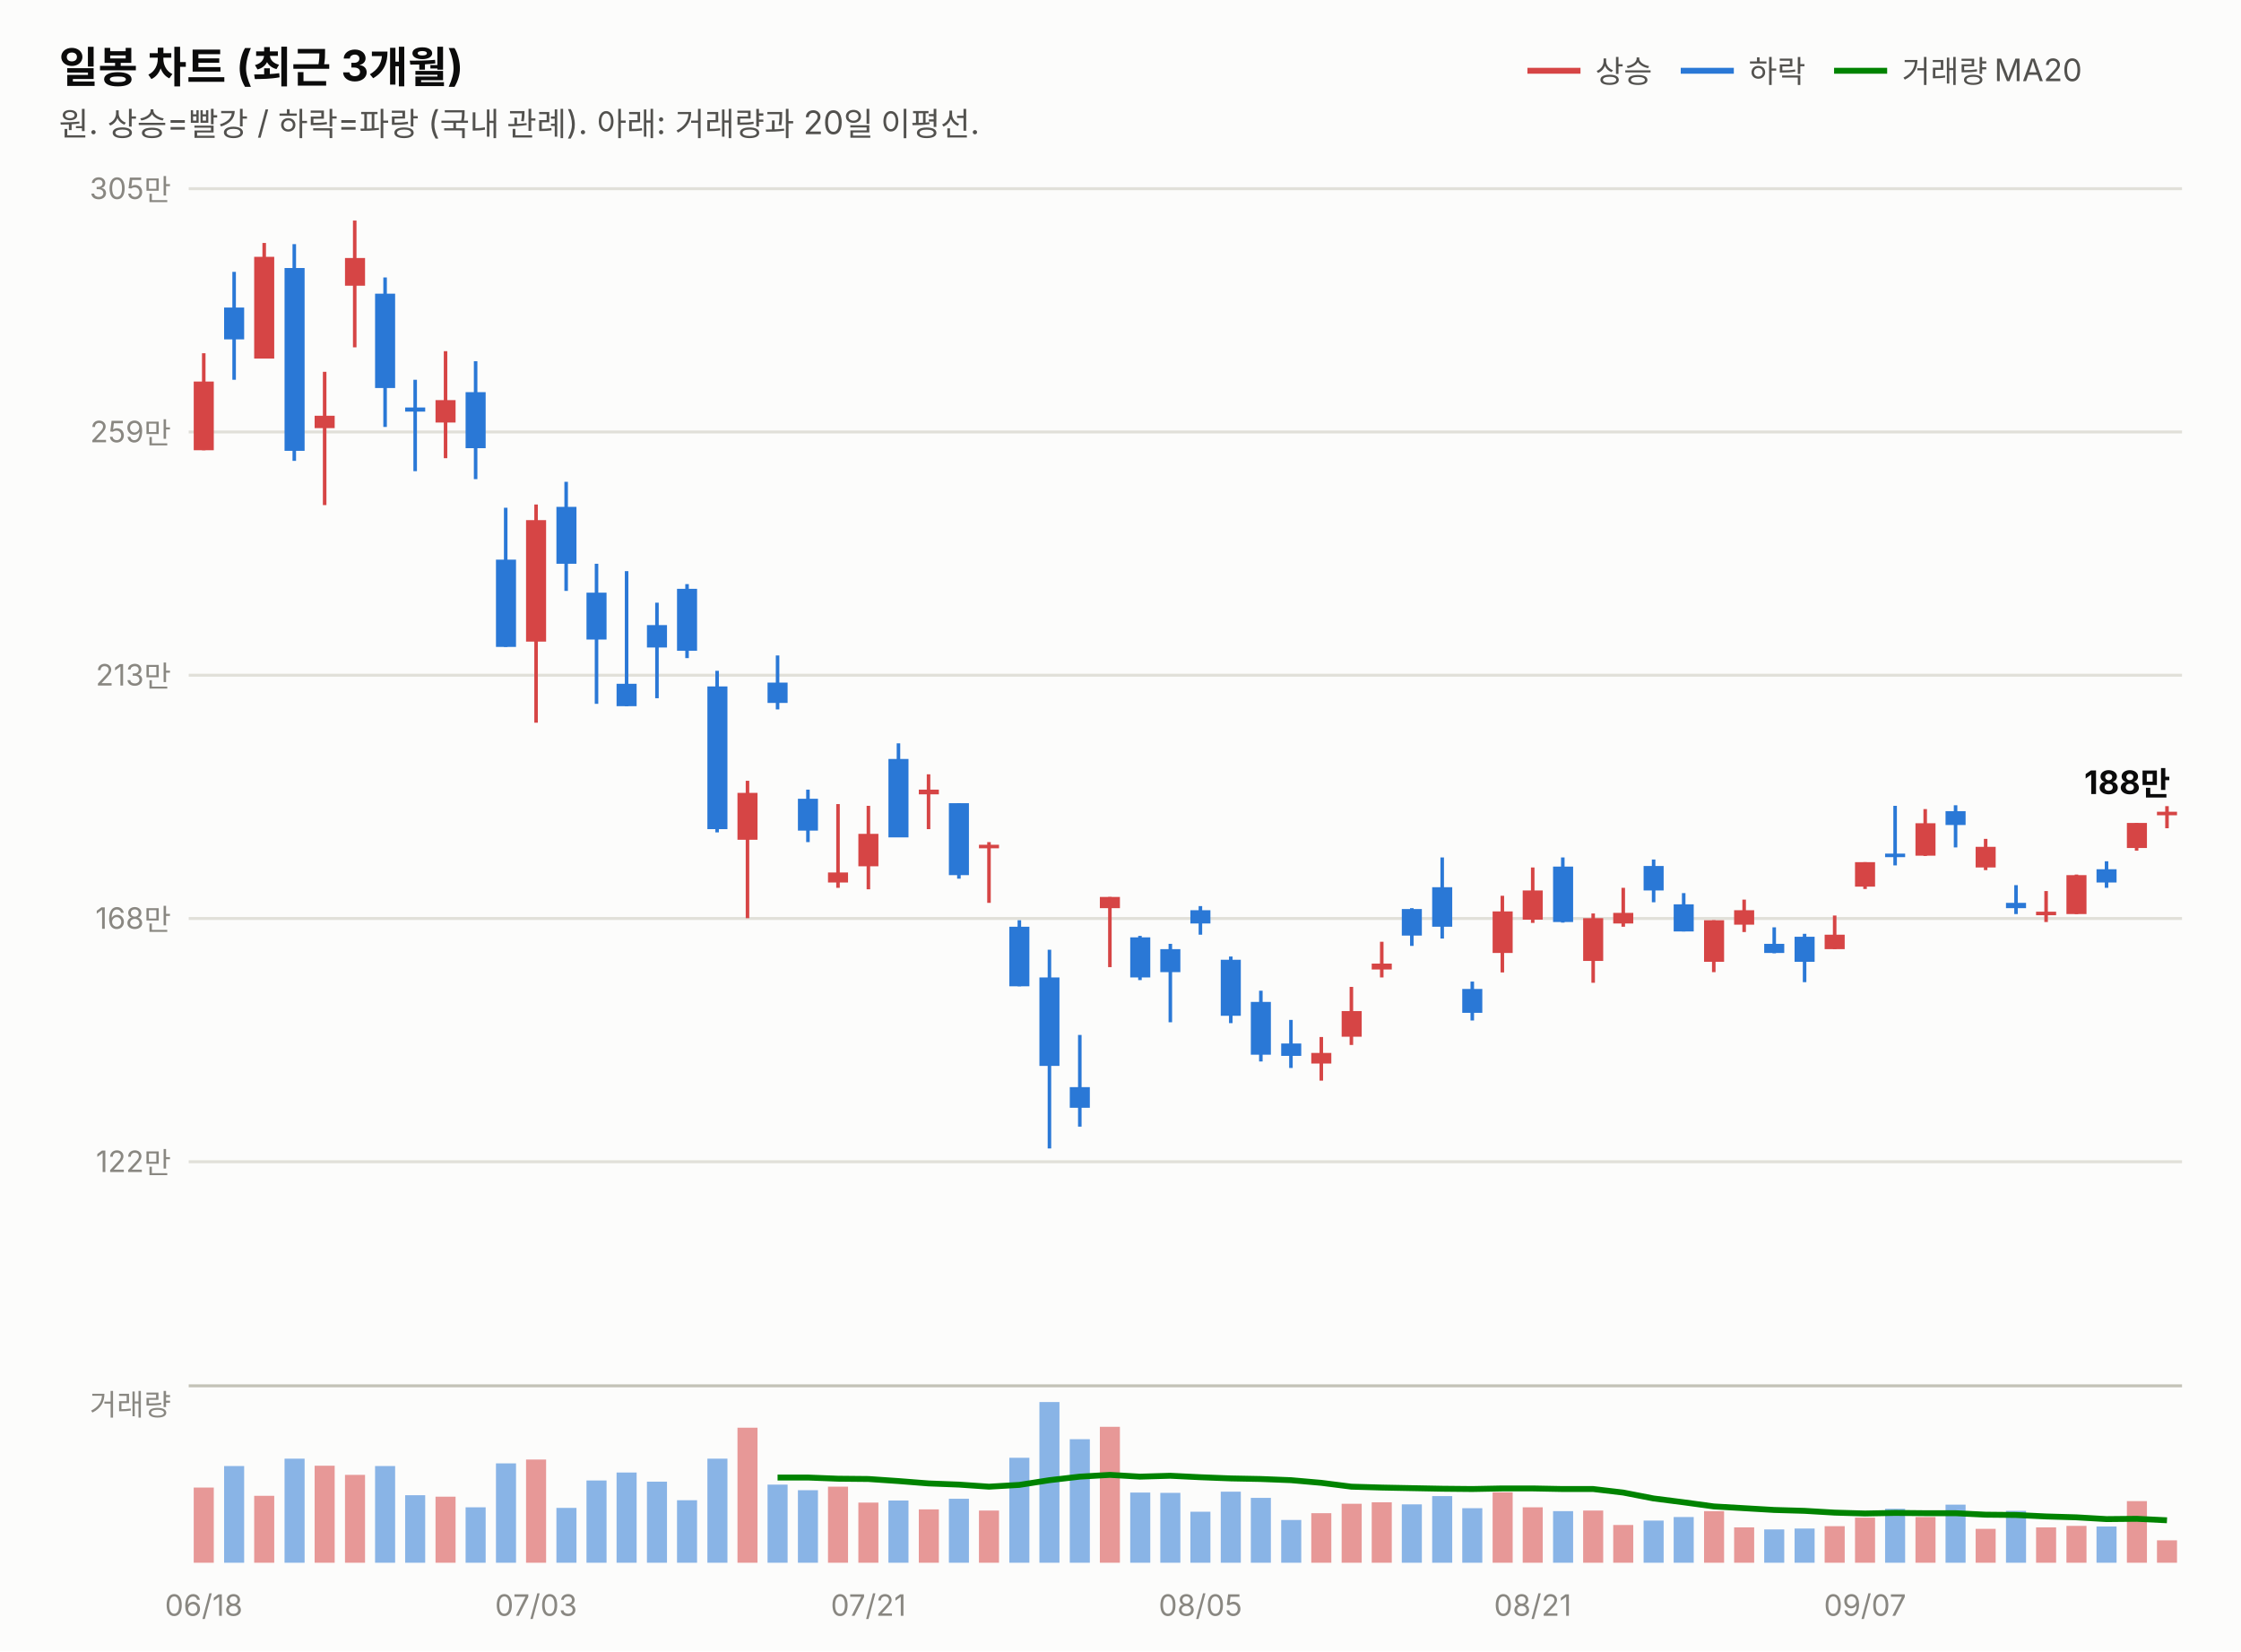
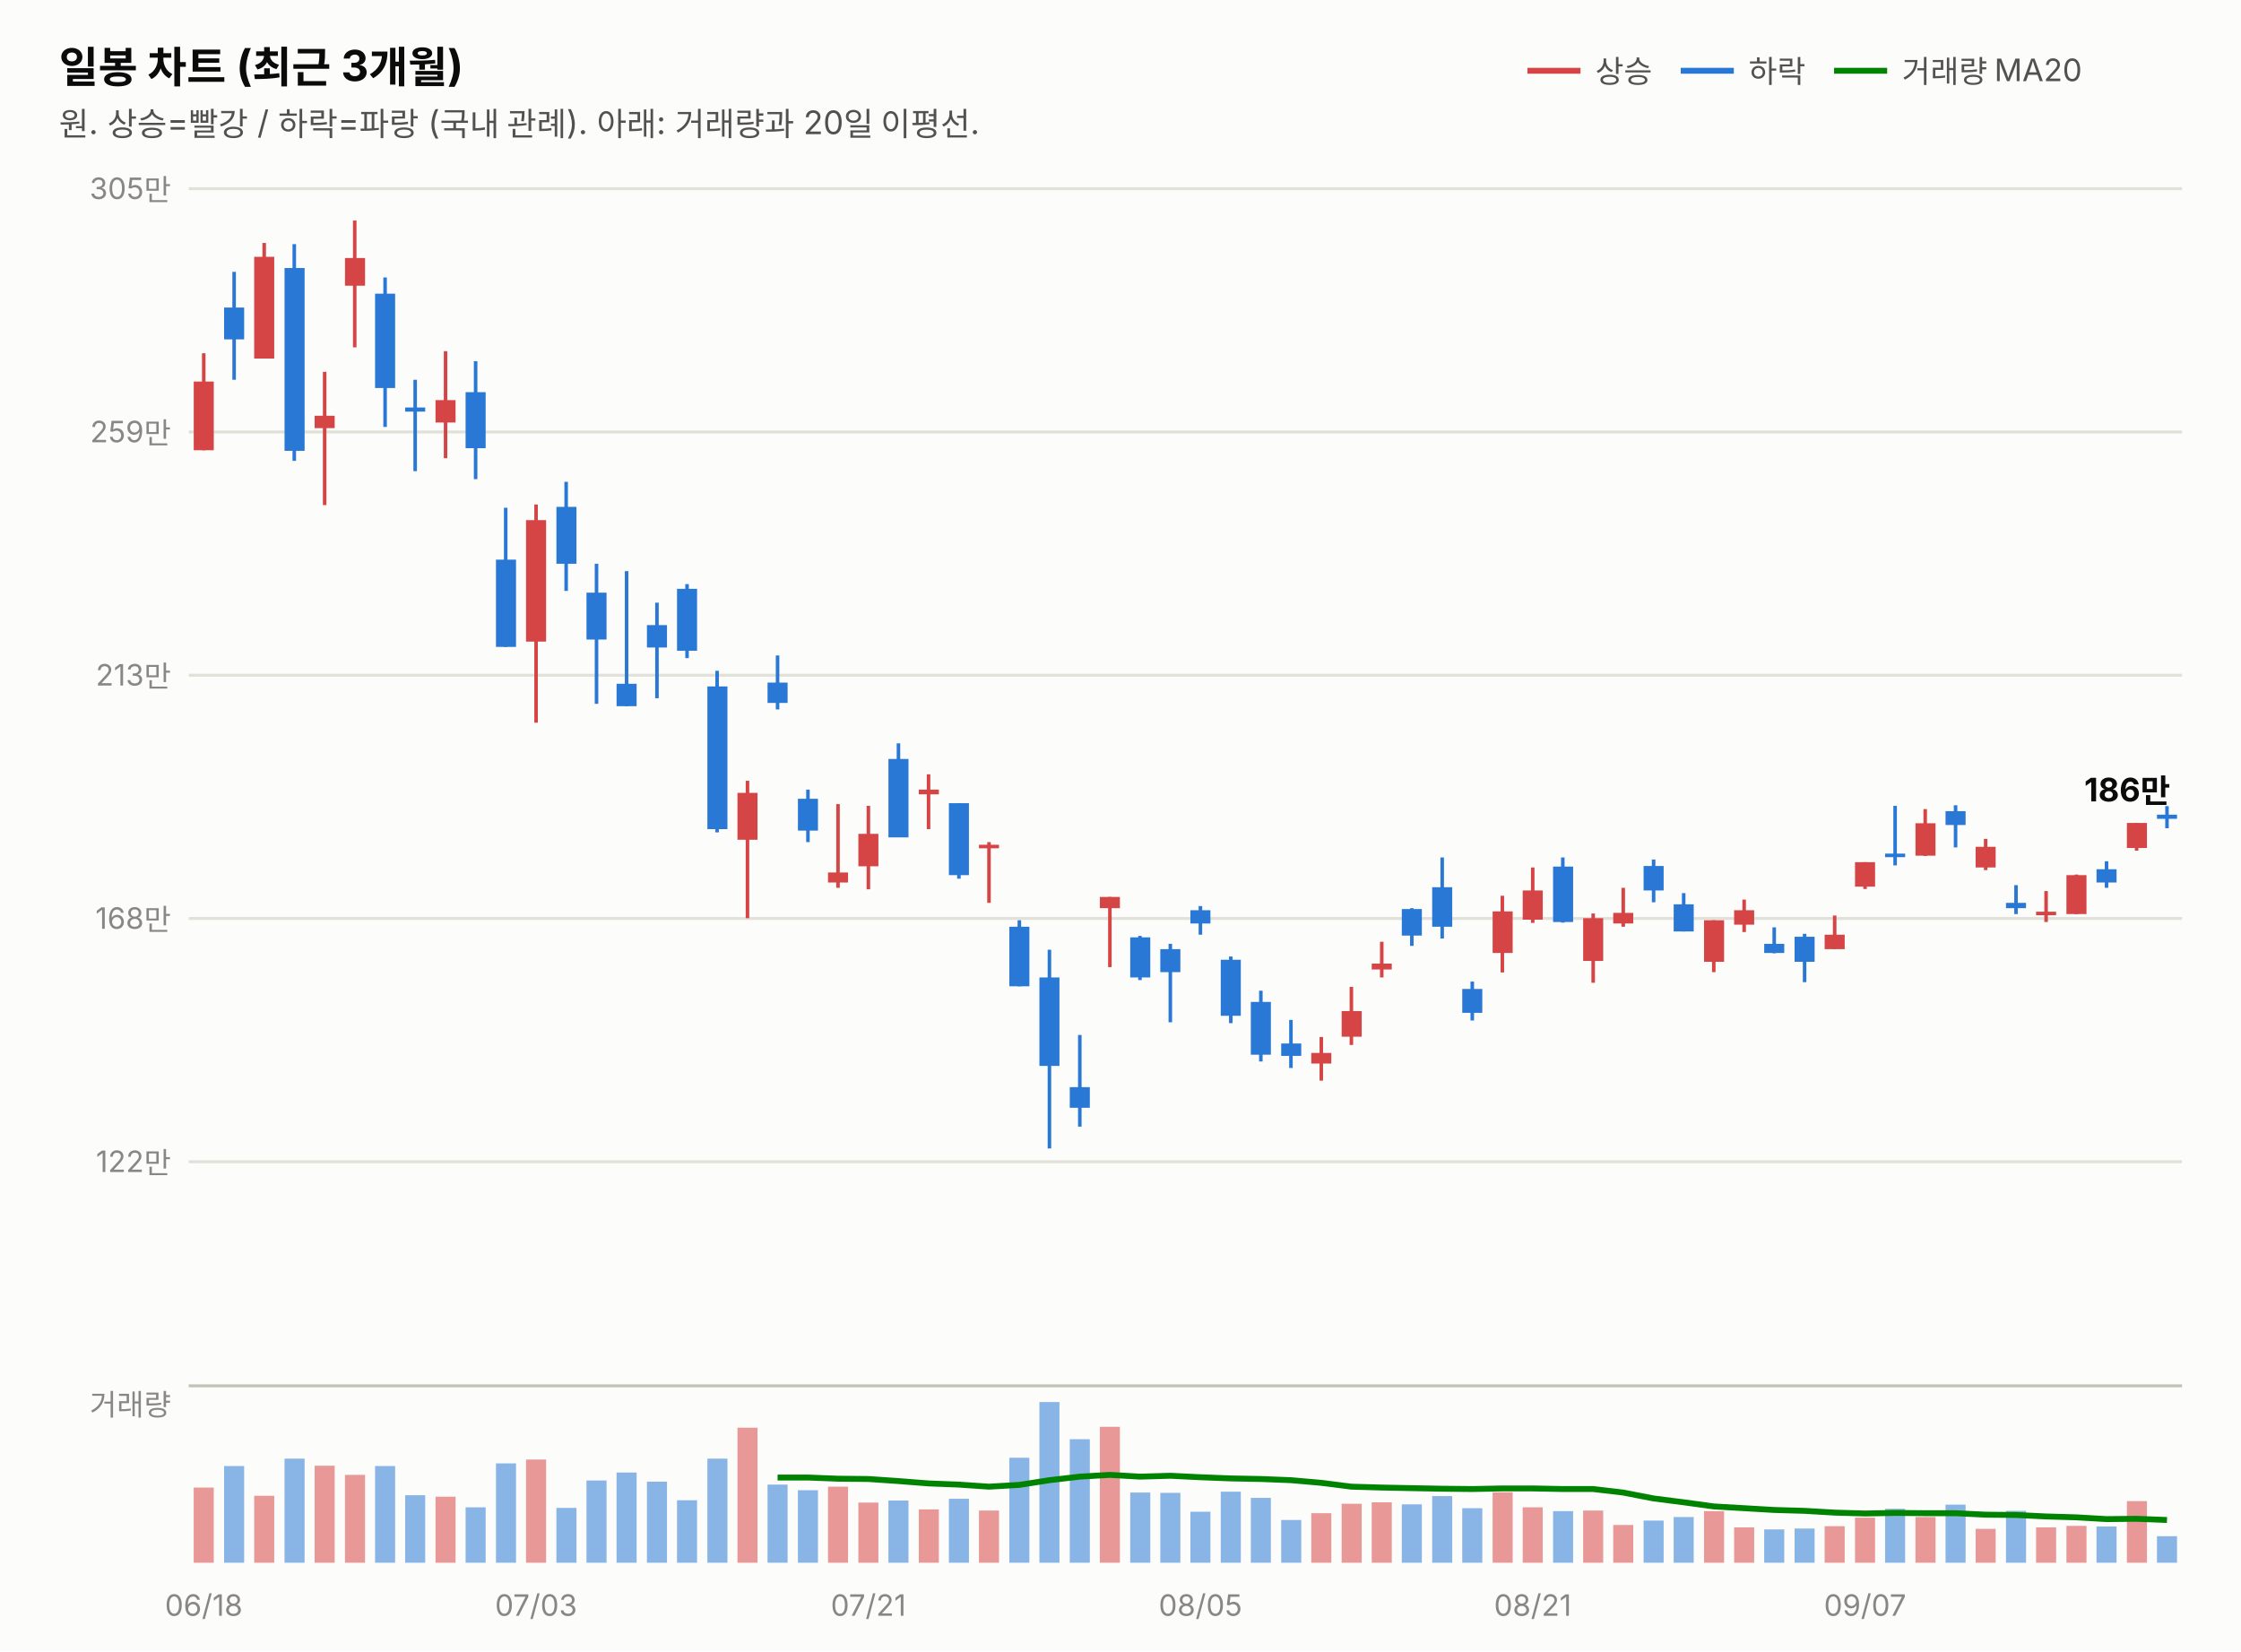
<svg xmlns="http://www.w3.org/2000/svg" width="760" height="560" viewBox="0 0 760 560" font-family="system-ui,-apple-system,&quot;Segoe UI&quot;,&quot;Malgun Gothic&quot;,&quot;Apple SD Gothic Neo&quot;,sans-serif">
  <rect width="760" height="560" fill="#fcfcfb" />
  <text x="20" y="28" font-size="14.5" font-weight="700" fill="#0b0b0b">일봉 차트 (최근 3개월)</text>
  <text x="20" y="46" font-size="11" fill="#52514e">원. 상승=빨강 / 하락=파랑 (국내 관례). 아래: 거래량과 20일 이평선.</text>
  <line x1="518" y1="24" x2="536" y2="24" stroke="#d64545" stroke-width="2" />
  <text x="541" y="28" font-size="10.5" fill="#52514e">상승</text>
  <line x1="570" y1="24" x2="588" y2="24" stroke="#2a78d6" stroke-width="2" />
  <text x="593" y="28" font-size="10.5" fill="#52514e">하락</text>
  <line x1="622" y1="24" x2="640" y2="24" stroke="#008300" stroke-width="2" />
  <text x="645" y="28" font-size="10.5" fill="#52514e">거래량 MA20</text>
  <line x1="64" y1="394.0" x2="740" y2="394.0" stroke="#e1e0d9" stroke-width="1" />
  <text x="58" y="397.5" font-size="10" fill="#898781" text-anchor="end" style="font-variant-numeric:tabular-nums">122만</text>
  <line x1="64" y1="311.5" x2="740" y2="311.5" stroke="#e1e0d9" stroke-width="1" />
  <text x="58" y="315.0" font-size="10" fill="#898781" text-anchor="end" style="font-variant-numeric:tabular-nums">168만</text>
  <line x1="64" y1="229.0" x2="740" y2="229.0" stroke="#e1e0d9" stroke-width="1" />
  <text x="58" y="232.5" font-size="10" fill="#898781" text-anchor="end" style="font-variant-numeric:tabular-nums">213만</text>
  <line x1="64" y1="146.5" x2="740" y2="146.5" stroke="#e1e0d9" stroke-width="1" />
  <text x="58" y="150.0" font-size="10" fill="#898781" text-anchor="end" style="font-variant-numeric:tabular-nums">259만</text>
  <line x1="64" y1="64.0" x2="740" y2="64.0" stroke="#e1e0d9" stroke-width="1" />
  <text x="58" y="67.5" font-size="10" fill="#898781" text-anchor="end" style="font-variant-numeric:tabular-nums">305만</text>
  <line x1="69.1" y1="119.8" x2="69.1" y2="152.7" stroke="#d64545" stroke-width="1.2" />
  <rect x="65.7" y="129.4" width="6.8" height="23.3" fill="#d64545" />
  <line x1="79.4" y1="92.2" x2="79.4" y2="128.8" stroke="#2a78d6" stroke-width="1.2" />
  <rect x="76.0" y="104.3" width="6.8" height="10.8" fill="#2a78d6" />
  <line x1="89.6" y1="82.4" x2="89.6" y2="121.6" stroke="#d64545" stroke-width="1.2" />
  <rect x="86.2" y="87.1" width="6.8" height="34.5" fill="#d64545" />
  <line x1="99.8" y1="82.8" x2="99.8" y2="156.3" stroke="#2a78d6" stroke-width="1.2" />
  <rect x="96.5" y="90.9" width="6.8" height="62.0" fill="#2a78d6" />
  <line x1="110.1" y1="126.1" x2="110.1" y2="171.3" stroke="#d64545" stroke-width="1.2" />
  <rect x="106.7" y="141.0" width="6.8" height="4.2" fill="#d64545" />
  <line x1="120.3" y1="74.8" x2="120.3" y2="117.8" stroke="#d64545" stroke-width="1.2" />
  <rect x="117.0" y="87.5" width="6.8" height="9.4" fill="#d64545" />
  <line x1="130.6" y1="94.1" x2="130.6" y2="144.8" stroke="#2a78d6" stroke-width="1.2" />
  <rect x="127.2" y="99.6" width="6.8" height="32.0" fill="#2a78d6" />
  <line x1="140.8" y1="128.8" x2="140.8" y2="159.8" stroke="#2a78d6" stroke-width="1.2" />
  <rect x="137.4" y="138.2" width="6.8" height="1.4" fill="#2a78d6" />
  <line x1="151.1" y1="119.1" x2="151.1" y2="155.4" stroke="#d64545" stroke-width="1.2" />
  <rect x="147.7" y="135.7" width="6.8" height="7.6" fill="#d64545" />
  <line x1="161.3" y1="122.5" x2="161.3" y2="162.5" stroke="#2a78d6" stroke-width="1.2" />
  <rect x="157.9" y="133.0" width="6.8" height="19.0" fill="#2a78d6" />
  <line x1="171.5" y1="172.2" x2="171.5" y2="219.4" stroke="#2a78d6" stroke-width="1.2" />
  <rect x="168.2" y="189.8" width="6.8" height="29.6" fill="#2a78d6" />
  <line x1="181.8" y1="171.1" x2="181.8" y2="245.1" stroke="#d64545" stroke-width="1.2" />
  <rect x="178.4" y="176.4" width="6.8" height="41.2" fill="#d64545" />
  <line x1="192.0" y1="163.4" x2="192.0" y2="200.4" stroke="#2a78d6" stroke-width="1.2" />
  <rect x="188.7" y="171.9" width="6.8" height="19.3" fill="#2a78d6" />
  <line x1="202.3" y1="191.2" x2="202.3" y2="238.7" stroke="#2a78d6" stroke-width="1.2" />
  <rect x="198.9" y="201.0" width="6.8" height="15.9" fill="#2a78d6" />
  <line x1="212.5" y1="193.7" x2="212.5" y2="239.5" stroke="#2a78d6" stroke-width="1.2" />
  <rect x="209.1" y="231.9" width="6.8" height="7.6" fill="#2a78d6" />
  <line x1="222.8" y1="204.4" x2="222.8" y2="236.8" stroke="#2a78d6" stroke-width="1.2" />
  <rect x="219.4" y="212.0" width="6.8" height="7.6" fill="#2a78d6" />
  <line x1="233.0" y1="198.1" x2="233.0" y2="223.2" stroke="#2a78d6" stroke-width="1.2" />
  <rect x="229.6" y="199.7" width="6.8" height="21.0" fill="#2a78d6" />
  <line x1="243.2" y1="227.5" x2="243.2" y2="282.3" stroke="#2a78d6" stroke-width="1.2" />
  <rect x="239.9" y="232.8" width="6.8" height="48.4" fill="#2a78d6" />
  <line x1="253.5" y1="264.8" x2="253.5" y2="311.4" stroke="#d64545" stroke-width="1.2" />
  <rect x="250.1" y="268.9" width="6.8" height="15.9" fill="#d64545" />
  <line x1="263.7" y1="222.3" x2="263.7" y2="240.6" stroke="#2a78d6" stroke-width="1.2" />
  <rect x="260.3" y="231.5" width="6.8" height="6.9" fill="#2a78d6" />
  <line x1="274.0" y1="267.8" x2="274.0" y2="285.6" stroke="#2a78d6" stroke-width="1.2" />
  <rect x="270.6" y="270.9" width="6.8" height="10.8" fill="#2a78d6" />
  <line x1="284.2" y1="272.7" x2="284.2" y2="301.1" stroke="#d64545" stroke-width="1.2" />
  <rect x="280.8" y="295.9" width="6.8" height="3.4" fill="#d64545" />
  <line x1="294.5" y1="273.3" x2="294.5" y2="301.6" stroke="#d64545" stroke-width="1.2" />
  <rect x="291.1" y="282.8" width="6.8" height="11.0" fill="#d64545" />
  <line x1="304.7" y1="252.1" x2="304.7" y2="283.9" stroke="#2a78d6" stroke-width="1.2" />
  <rect x="301.3" y="257.4" width="6.8" height="26.6" fill="#2a78d6" />
  <line x1="314.9" y1="262.6" x2="314.9" y2="281.2" stroke="#d64545" stroke-width="1.2" />
  <rect x="311.6" y="267.8" width="6.8" height="1.6" fill="#d64545" />
  <line x1="325.2" y1="272.4" x2="325.2" y2="298.0" stroke="#2a78d6" stroke-width="1.2" />
  <rect x="321.8" y="272.4" width="6.8" height="24.4" fill="#2a78d6" />
  <line x1="335.4" y1="285.6" x2="335.4" y2="306.2" stroke="#d64545" stroke-width="1.2" />
  <rect x="332.0" y="286.5" width="6.8" height="1.2" fill="#d64545" />
  <line x1="345.7" y1="312.1" x2="345.7" y2="334.5" stroke="#2a78d6" stroke-width="1.2" />
  <rect x="342.3" y="314.3" width="6.8" height="20.2" fill="#2a78d6" />
  <line x1="355.9" y1="322.1" x2="355.9" y2="389.5" stroke="#2a78d6" stroke-width="1.2" />
  <rect x="352.5" y="331.5" width="6.8" height="30.0" fill="#2a78d6" />
  <line x1="366.2" y1="351.0" x2="366.2" y2="382.1" stroke="#2a78d6" stroke-width="1.2" />
  <rect x="362.8" y="368.7" width="6.8" height="7.0" fill="#2a78d6" />
  <line x1="376.4" y1="304.2" x2="376.4" y2="328.0" stroke="#d64545" stroke-width="1.2" />
  <rect x="373.0" y="304.2" width="6.8" height="3.8" fill="#d64545" />
  <line x1="386.6" y1="317.4" x2="386.6" y2="332.4" stroke="#2a78d6" stroke-width="1.2" />
  <rect x="383.3" y="317.9" width="6.8" height="13.6" fill="#2a78d6" />
  <line x1="396.9" y1="320.1" x2="396.9" y2="346.7" stroke="#2a78d6" stroke-width="1.2" />
  <rect x="393.5" y="321.9" width="6.8" height="7.8" fill="#2a78d6" />
  <line x1="407.1" y1="307.3" x2="407.1" y2="317.0" stroke="#2a78d6" stroke-width="1.2" />
  <rect x="403.7" y="308.7" width="6.8" height="4.5" fill="#2a78d6" />
  <line x1="417.4" y1="324.4" x2="417.4" y2="347.0" stroke="#2a78d6" stroke-width="1.2" />
  <rect x="414.0" y="325.5" width="6.8" height="19.0" fill="#2a78d6" />
  <line x1="427.6" y1="336.0" x2="427.6" y2="360.0" stroke="#2a78d6" stroke-width="1.2" />
  <rect x="424.2" y="339.8" width="6.8" height="17.9" fill="#2a78d6" />
  <line x1="437.8" y1="345.9" x2="437.8" y2="362.2" stroke="#2a78d6" stroke-width="1.2" />
  <rect x="434.5" y="353.9" width="6.8" height="4.2" fill="#2a78d6" />
  <line x1="448.1" y1="351.7" x2="448.1" y2="366.5" stroke="#d64545" stroke-width="1.2" />
  <rect x="444.7" y="357.1" width="6.8" height="3.6" fill="#d64545" />
  <line x1="458.3" y1="334.7" x2="458.3" y2="354.4" stroke="#d64545" stroke-width="1.2" />
  <rect x="455.0" y="342.9" width="6.8" height="8.7" fill="#d64545" />
  <line x1="468.6" y1="319.4" x2="468.6" y2="331.5" stroke="#d64545" stroke-width="1.2" />
  <rect x="465.2" y="326.8" width="6.8" height="2.0" fill="#d64545" />
  <line x1="478.8" y1="308.0" x2="478.8" y2="320.8" stroke="#2a78d6" stroke-width="1.2" />
  <rect x="475.4" y="308.3" width="6.8" height="9.0" fill="#2a78d6" />
  <line x1="489.1" y1="290.8" x2="489.1" y2="318.3" stroke="#2a78d6" stroke-width="1.2" />
  <rect x="485.7" y="300.9" width="6.8" height="13.4" fill="#2a78d6" />
  <line x1="499.3" y1="332.9" x2="499.3" y2="346.1" stroke="#2a78d6" stroke-width="1.2" />
  <rect x="495.9" y="335.4" width="6.8" height="8.1" fill="#2a78d6" />
  <line x1="509.5" y1="303.8" x2="509.5" y2="329.8" stroke="#d64545" stroke-width="1.2" />
  <rect x="506.2" y="309.1" width="6.8" height="14.1" fill="#d64545" />
  <line x1="519.8" y1="294.2" x2="519.8" y2="313.0" stroke="#d64545" stroke-width="1.2" />
  <rect x="516.4" y="302.0" width="6.8" height="9.9" fill="#d64545" />
  <line x1="530.0" y1="290.8" x2="530.0" y2="312.9" stroke="#2a78d6" stroke-width="1.2" />
  <rect x="526.7" y="293.9" width="6.8" height="18.8" fill="#2a78d6" />
  <line x1="540.3" y1="309.8" x2="540.3" y2="333.3" stroke="#d64545" stroke-width="1.2" />
  <rect x="536.9" y="311.4" width="6.8" height="14.5" fill="#d64545" />
  <line x1="550.5" y1="301.1" x2="550.5" y2="314.3" stroke="#d64545" stroke-width="1.2" />
  <rect x="547.1" y="309.6" width="6.8" height="3.6" fill="#d64545" />
  <line x1="560.8" y1="291.5" x2="560.8" y2="306.0" stroke="#2a78d6" stroke-width="1.2" />
  <rect x="557.4" y="293.7" width="6.8" height="8.3" fill="#2a78d6" />
  <line x1="571.0" y1="302.9" x2="571.0" y2="315.9" stroke="#2a78d6" stroke-width="1.2" />
  <rect x="567.6" y="306.7" width="6.8" height="9.2" fill="#2a78d6" />
  <line x1="581.2" y1="312.1" x2="581.2" y2="329.7" stroke="#d64545" stroke-width="1.2" />
  <rect x="577.9" y="312.1" width="6.8" height="14.1" fill="#d64545" />
  <line x1="591.5" y1="305.1" x2="591.5" y2="316.1" stroke="#d64545" stroke-width="1.2" />
  <rect x="588.1" y="308.7" width="6.8" height="4.9" fill="#d64545" />
  <line x1="601.7" y1="314.5" x2="601.7" y2="323.3" stroke="#2a78d6" stroke-width="1.2" />
  <rect x="598.3" y="320.1" width="6.8" height="3.1" fill="#2a78d6" />
  <line x1="612.0" y1="316.7" x2="612.0" y2="333.1" stroke="#2a78d6" stroke-width="1.2" />
  <rect x="608.6" y="317.7" width="6.8" height="8.5" fill="#2a78d6" />
  <line x1="622.2" y1="310.5" x2="622.2" y2="321.9" stroke="#d64545" stroke-width="1.2" />
  <rect x="618.8" y="317.0" width="6.8" height="4.9" fill="#d64545" />
  <line x1="632.5" y1="292.4" x2="632.5" y2="301.5" stroke="#d64545" stroke-width="1.2" />
  <rect x="629.1" y="292.4" width="6.8" height="8.3" fill="#d64545" />
  <line x1="642.7" y1="273.3" x2="642.7" y2="293.5" stroke="#2a78d6" stroke-width="1.2" />
  <rect x="639.3" y="289.5" width="6.8" height="1.2" fill="#2a78d6" />
  <line x1="652.9" y1="274.4" x2="652.9" y2="290.3" stroke="#d64545" stroke-width="1.2" />
  <rect x="649.6" y="279.2" width="6.8" height="11.0" fill="#d64545" />
  <line x1="663.2" y1="273.1" x2="663.2" y2="287.4" stroke="#2a78d6" stroke-width="1.2" />
  <rect x="659.8" y="275.1" width="6.8" height="4.7" fill="#2a78d6" />
  <line x1="673.4" y1="284.5" x2="673.4" y2="295.1" stroke="#d64545" stroke-width="1.2" />
  <rect x="670.0" y="287.2" width="6.8" height="7.0" fill="#d64545" />
  <line x1="683.7" y1="300.2" x2="683.7" y2="310.0" stroke="#2a78d6" stroke-width="1.2" />
  <rect x="680.3" y="306.2" width="6.8" height="1.8" fill="#2a78d6" />
  <line x1="693.9" y1="302.2" x2="693.9" y2="312.7" stroke="#d64545" stroke-width="1.2" />
  <rect x="690.5" y="309.2" width="6.8" height="1.2" fill="#d64545" />
  <line x1="704.2" y1="296.6" x2="704.2" y2="310.0" stroke="#d64545" stroke-width="1.2" />
  <rect x="700.8" y="296.8" width="6.8" height="13.2" fill="#d64545" />
  <line x1="714.4" y1="292.1" x2="714.4" y2="301.1" stroke="#2a78d6" stroke-width="1.2" />
  <rect x="711.0" y="294.8" width="6.8" height="4.5" fill="#2a78d6" />
  <line x1="724.6" y1="279.1" x2="724.6" y2="288.5" stroke="#d64545" stroke-width="1.2" />
  <rect x="721.3" y="279.1" width="6.8" height="8.5" fill="#d64545" />
-   <line x1="734.9" y1="273.4" x2="734.9" y2="280.9" stroke="#d64545" stroke-width="1.2" />
-   <rect x="731.5" y="275.3" width="6.8" height="1.2" fill="#d64545" />
-   <text x="736" y="269.3" font-size="11" font-weight="700" fill="#0b0b0b" text-anchor="end" style="font-variant-numeric:tabular-nums">188만</text>
+   <line x1="734.9" y1="273.4" x2="734.9" y2="280.9" stroke="#2a78d6" stroke-width="1.2" />
+   <rect x="731.5" y="276.3" width="6.8" height="1.4" fill="#2a78d6" />
+   <text x="736" y="271.8" font-size="11" font-weight="700" fill="#0b0b0b" text-anchor="end" style="font-variant-numeric:tabular-nums">186만</text>
  <line x1="64" y1="470" x2="740" y2="470" stroke="#c3c2b7" stroke-width="1" />
  <text x="58" y="480" font-size="10" fill="#898781" text-anchor="end">거래량</text>
  <rect x="65.7" y="504.5" width="6.8" height="25.5" fill="#d64545" opacity="0.55" />
  <rect x="76.0" y="497.2" width="6.8" height="32.8" fill="#2a78d6" opacity="0.55" />
  <rect x="86.2" y="507.3" width="6.8" height="22.7" fill="#d64545" opacity="0.55" />
  <rect x="96.5" y="494.7" width="6.8" height="35.3" fill="#2a78d6" opacity="0.55" />
  <rect x="106.7" y="497.1" width="6.8" height="32.9" fill="#d64545" opacity="0.55" />
  <rect x="117.0" y="500.2" width="6.8" height="29.8" fill="#d64545" opacity="0.55" />
  <rect x="127.2" y="497.2" width="6.8" height="32.8" fill="#2a78d6" opacity="0.55" />
  <rect x="137.4" y="507.1" width="6.8" height="22.9" fill="#2a78d6" opacity="0.55" />
  <rect x="147.7" y="507.6" width="6.8" height="22.4" fill="#d64545" opacity="0.55" />
  <rect x="157.9" y="511.2" width="6.8" height="18.8" fill="#2a78d6" opacity="0.55" />
  <rect x="168.2" y="496.3" width="6.8" height="33.7" fill="#2a78d6" opacity="0.55" />
  <rect x="178.4" y="495.0" width="6.8" height="35.0" fill="#d64545" opacity="0.55" />
  <rect x="188.7" y="511.4" width="6.8" height="18.6" fill="#2a78d6" opacity="0.55" />
  <rect x="198.9" y="502.1" width="6.8" height="27.9" fill="#2a78d6" opacity="0.55" />
  <rect x="209.1" y="499.4" width="6.8" height="30.6" fill="#2a78d6" opacity="0.55" />
  <rect x="219.4" y="502.5" width="6.8" height="27.5" fill="#2a78d6" opacity="0.55" />
  <rect x="229.6" y="508.8" width="6.8" height="21.2" fill="#2a78d6" opacity="0.55" />
  <rect x="239.9" y="494.7" width="6.8" height="35.3" fill="#2a78d6" opacity="0.55" />
  <rect x="250.1" y="484.2" width="6.8" height="45.8" fill="#d64545" opacity="0.55" />
  <rect x="260.3" y="503.5" width="6.8" height="26.5" fill="#2a78d6" opacity="0.55" />
  <rect x="270.6" y="505.4" width="6.8" height="24.6" fill="#2a78d6" opacity="0.55" />
  <rect x="280.8" y="504.2" width="6.8" height="25.8" fill="#d64545" opacity="0.55" />
  <rect x="291.1" y="509.6" width="6.8" height="20.4" fill="#d64545" opacity="0.55" />
  <rect x="301.3" y="508.9" width="6.8" height="21.1" fill="#2a78d6" opacity="0.55" />
  <rect x="311.6" y="511.9" width="6.8" height="18.1" fill="#d64545" opacity="0.55" />
  <rect x="321.8" y="508.3" width="6.8" height="21.7" fill="#2a78d6" opacity="0.55" />
  <rect x="332.0" y="512.3" width="6.8" height="17.7" fill="#d64545" opacity="0.55" />
  <rect x="342.3" y="494.4" width="6.8" height="35.6" fill="#2a78d6" opacity="0.55" />
  <rect x="352.5" y="475.5" width="6.8" height="54.5" fill="#2a78d6" opacity="0.55" />
  <rect x="362.8" y="488.1" width="6.8" height="41.9" fill="#2a78d6" opacity="0.55" />
  <rect x="373.0" y="483.9" width="6.8" height="46.1" fill="#d64545" opacity="0.55" />
  <rect x="383.3" y="506.2" width="6.8" height="23.8" fill="#2a78d6" opacity="0.55" />
  <rect x="393.5" y="506.3" width="6.8" height="23.7" fill="#2a78d6" opacity="0.55" />
  <rect x="403.7" y="512.7" width="6.8" height="17.3" fill="#2a78d6" opacity="0.55" />
  <rect x="414.0" y="505.9" width="6.8" height="24.1" fill="#2a78d6" opacity="0.55" />
  <rect x="424.2" y="508.0" width="6.8" height="22.0" fill="#2a78d6" opacity="0.55" />
  <rect x="434.5" y="515.5" width="6.8" height="14.5" fill="#2a78d6" opacity="0.55" />
  <rect x="444.7" y="513.2" width="6.8" height="16.8" fill="#d64545" opacity="0.55" />
  <rect x="455.0" y="510.0" width="6.8" height="20.0" fill="#d64545" opacity="0.55" />
  <rect x="465.2" y="509.5" width="6.8" height="20.5" fill="#d64545" opacity="0.55" />
  <rect x="475.4" y="510.2" width="6.8" height="19.8" fill="#2a78d6" opacity="0.55" />
  <rect x="485.7" y="507.4" width="6.8" height="22.6" fill="#2a78d6" opacity="0.55" />
  <rect x="495.9" y="511.5" width="6.8" height="18.5" fill="#2a78d6" opacity="0.55" />
  <rect x="506.2" y="506.1" width="6.8" height="23.9" fill="#d64545" opacity="0.55" />
  <rect x="516.4" y="511.2" width="6.8" height="18.8" fill="#d64545" opacity="0.55" />
  <rect x="526.7" y="512.5" width="6.8" height="17.5" fill="#2a78d6" opacity="0.55" />
  <rect x="536.9" y="512.3" width="6.8" height="17.7" fill="#d64545" opacity="0.55" />
  <rect x="547.1" y="517.2" width="6.8" height="12.8" fill="#d64545" opacity="0.55" />
  <rect x="557.4" y="515.7" width="6.8" height="14.3" fill="#2a78d6" opacity="0.55" />
  <rect x="567.6" y="514.5" width="6.8" height="15.5" fill="#2a78d6" opacity="0.55" />
  <rect x="577.9" y="512.5" width="6.8" height="17.5" fill="#d64545" opacity="0.55" />
  <rect x="588.1" y="518.0" width="6.8" height="12.0" fill="#d64545" opacity="0.55" />
  <rect x="598.3" y="518.7" width="6.8" height="11.3" fill="#2a78d6" opacity="0.55" />
  <rect x="608.6" y="518.4" width="6.8" height="11.6" fill="#2a78d6" opacity="0.55" />
  <rect x="618.8" y="517.6" width="6.8" height="12.4" fill="#d64545" opacity="0.55" />
  <rect x="629.1" y="514.7" width="6.8" height="15.3" fill="#d64545" opacity="0.55" />
  <rect x="639.3" y="511.7" width="6.8" height="18.3" fill="#2a78d6" opacity="0.55" />
  <rect x="649.6" y="514.5" width="6.8" height="15.5" fill="#d64545" opacity="0.55" />
  <rect x="659.8" y="510.3" width="6.8" height="19.7" fill="#2a78d6" opacity="0.55" />
  <rect x="670.0" y="518.5" width="6.8" height="11.5" fill="#d64545" opacity="0.55" />
  <rect x="680.3" y="512.4" width="6.8" height="17.6" fill="#2a78d6" opacity="0.55" />
  <rect x="690.5" y="518.0" width="6.8" height="12.0" fill="#d64545" opacity="0.55" />
  <rect x="700.8" y="517.5" width="6.8" height="12.5" fill="#d64545" opacity="0.55" />
  <rect x="711.0" y="517.7" width="6.8" height="12.3" fill="#2a78d6" opacity="0.55" />
  <rect x="721.3" y="509.1" width="6.8" height="20.9" fill="#d64545" opacity="0.55" />
-   <rect x="731.5" y="522.4" width="6.8" height="7.6" fill="#d64545" opacity="0.55" />
-   <path d="M263.7,501.1 L274.0,501.1 L284.2,501.5 L294.5,501.6 L304.7,502.3 L314.9,503.1 L325.2,503.5 L335.4,504.2 L345.7,503.6 L355.9,502.0 L366.2,500.8 L376.4,500.2 L386.6,500.8 L396.9,500.5 L407.1,501.0 L417.4,501.4 L427.6,501.6 L437.8,502.0 L448.1,502.9 L458.3,504.2 L468.6,504.5 L478.8,504.7 L489.1,504.9 L499.3,505.0 L509.5,504.8 L519.8,504.8 L530.0,505.0 L540.3,505.0 L550.5,506.2 L560.8,508.2 L571.0,509.5 L581.2,510.9 L591.5,511.5 L601.7,512.1 L612.0,512.4 L622.2,513.0 L632.5,513.3 L642.7,513.1 L652.9,513.2 L663.2,513.2 L673.4,513.7 L683.7,513.8 L693.9,514.3 L704.2,514.6 L714.4,515.2 L724.6,515.1 L734.9,515.6" fill="none" stroke="#008300" stroke-width="2" />
+   <rect x="731.5" y="521.0" width="6.8" height="9.0" fill="#2a78d6" opacity="0.55" />
+   <path d="M263.7,501.1 L274.0,501.1 L284.2,501.5 L294.5,501.6 L304.7,502.3 L314.9,503.1 L325.2,503.5 L335.4,504.2 L345.7,503.6 L355.9,502.0 L366.2,500.8 L376.4,500.2 L386.6,500.8 L396.9,500.5 L407.1,501.0 L417.4,501.4 L427.6,501.6 L437.8,502.0 L448.1,502.9 L458.3,504.2 L468.6,504.5 L478.8,504.7 L489.1,504.9 L499.3,505.0 L509.5,504.8 L519.8,504.8 L530.0,505.0 L540.3,505.0 L550.5,506.2 L560.8,508.2 L571.0,509.5 L581.2,510.9 L591.5,511.5 L601.7,512.1 L612.0,512.4 L622.2,513.0 L632.5,513.3 L642.7,513.1 L652.9,513.2 L663.2,513.2 L673.4,513.7 L683.7,513.8 L693.9,514.3 L704.2,514.6 L714.4,515.2 L724.6,515.1 L734.9,515.5" fill="none" stroke="#008300" stroke-width="2" />
  <text x="69.1" y="548" font-size="10" fill="#898781" text-anchor="middle">06/18</text>
  <text x="181.8" y="548" font-size="10" fill="#898781" text-anchor="middle">07/03</text>
  <text x="294.5" y="548" font-size="10" fill="#898781" text-anchor="middle">07/21</text>
  <text x="407.1" y="548" font-size="10" fill="#898781" text-anchor="middle">08/05</text>
  <text x="519.8" y="548" font-size="10" fill="#898781" text-anchor="middle">08/21</text>
  <text x="632.5" y="548" font-size="10" fill="#898781" text-anchor="middle">09/07</text>
</svg>
